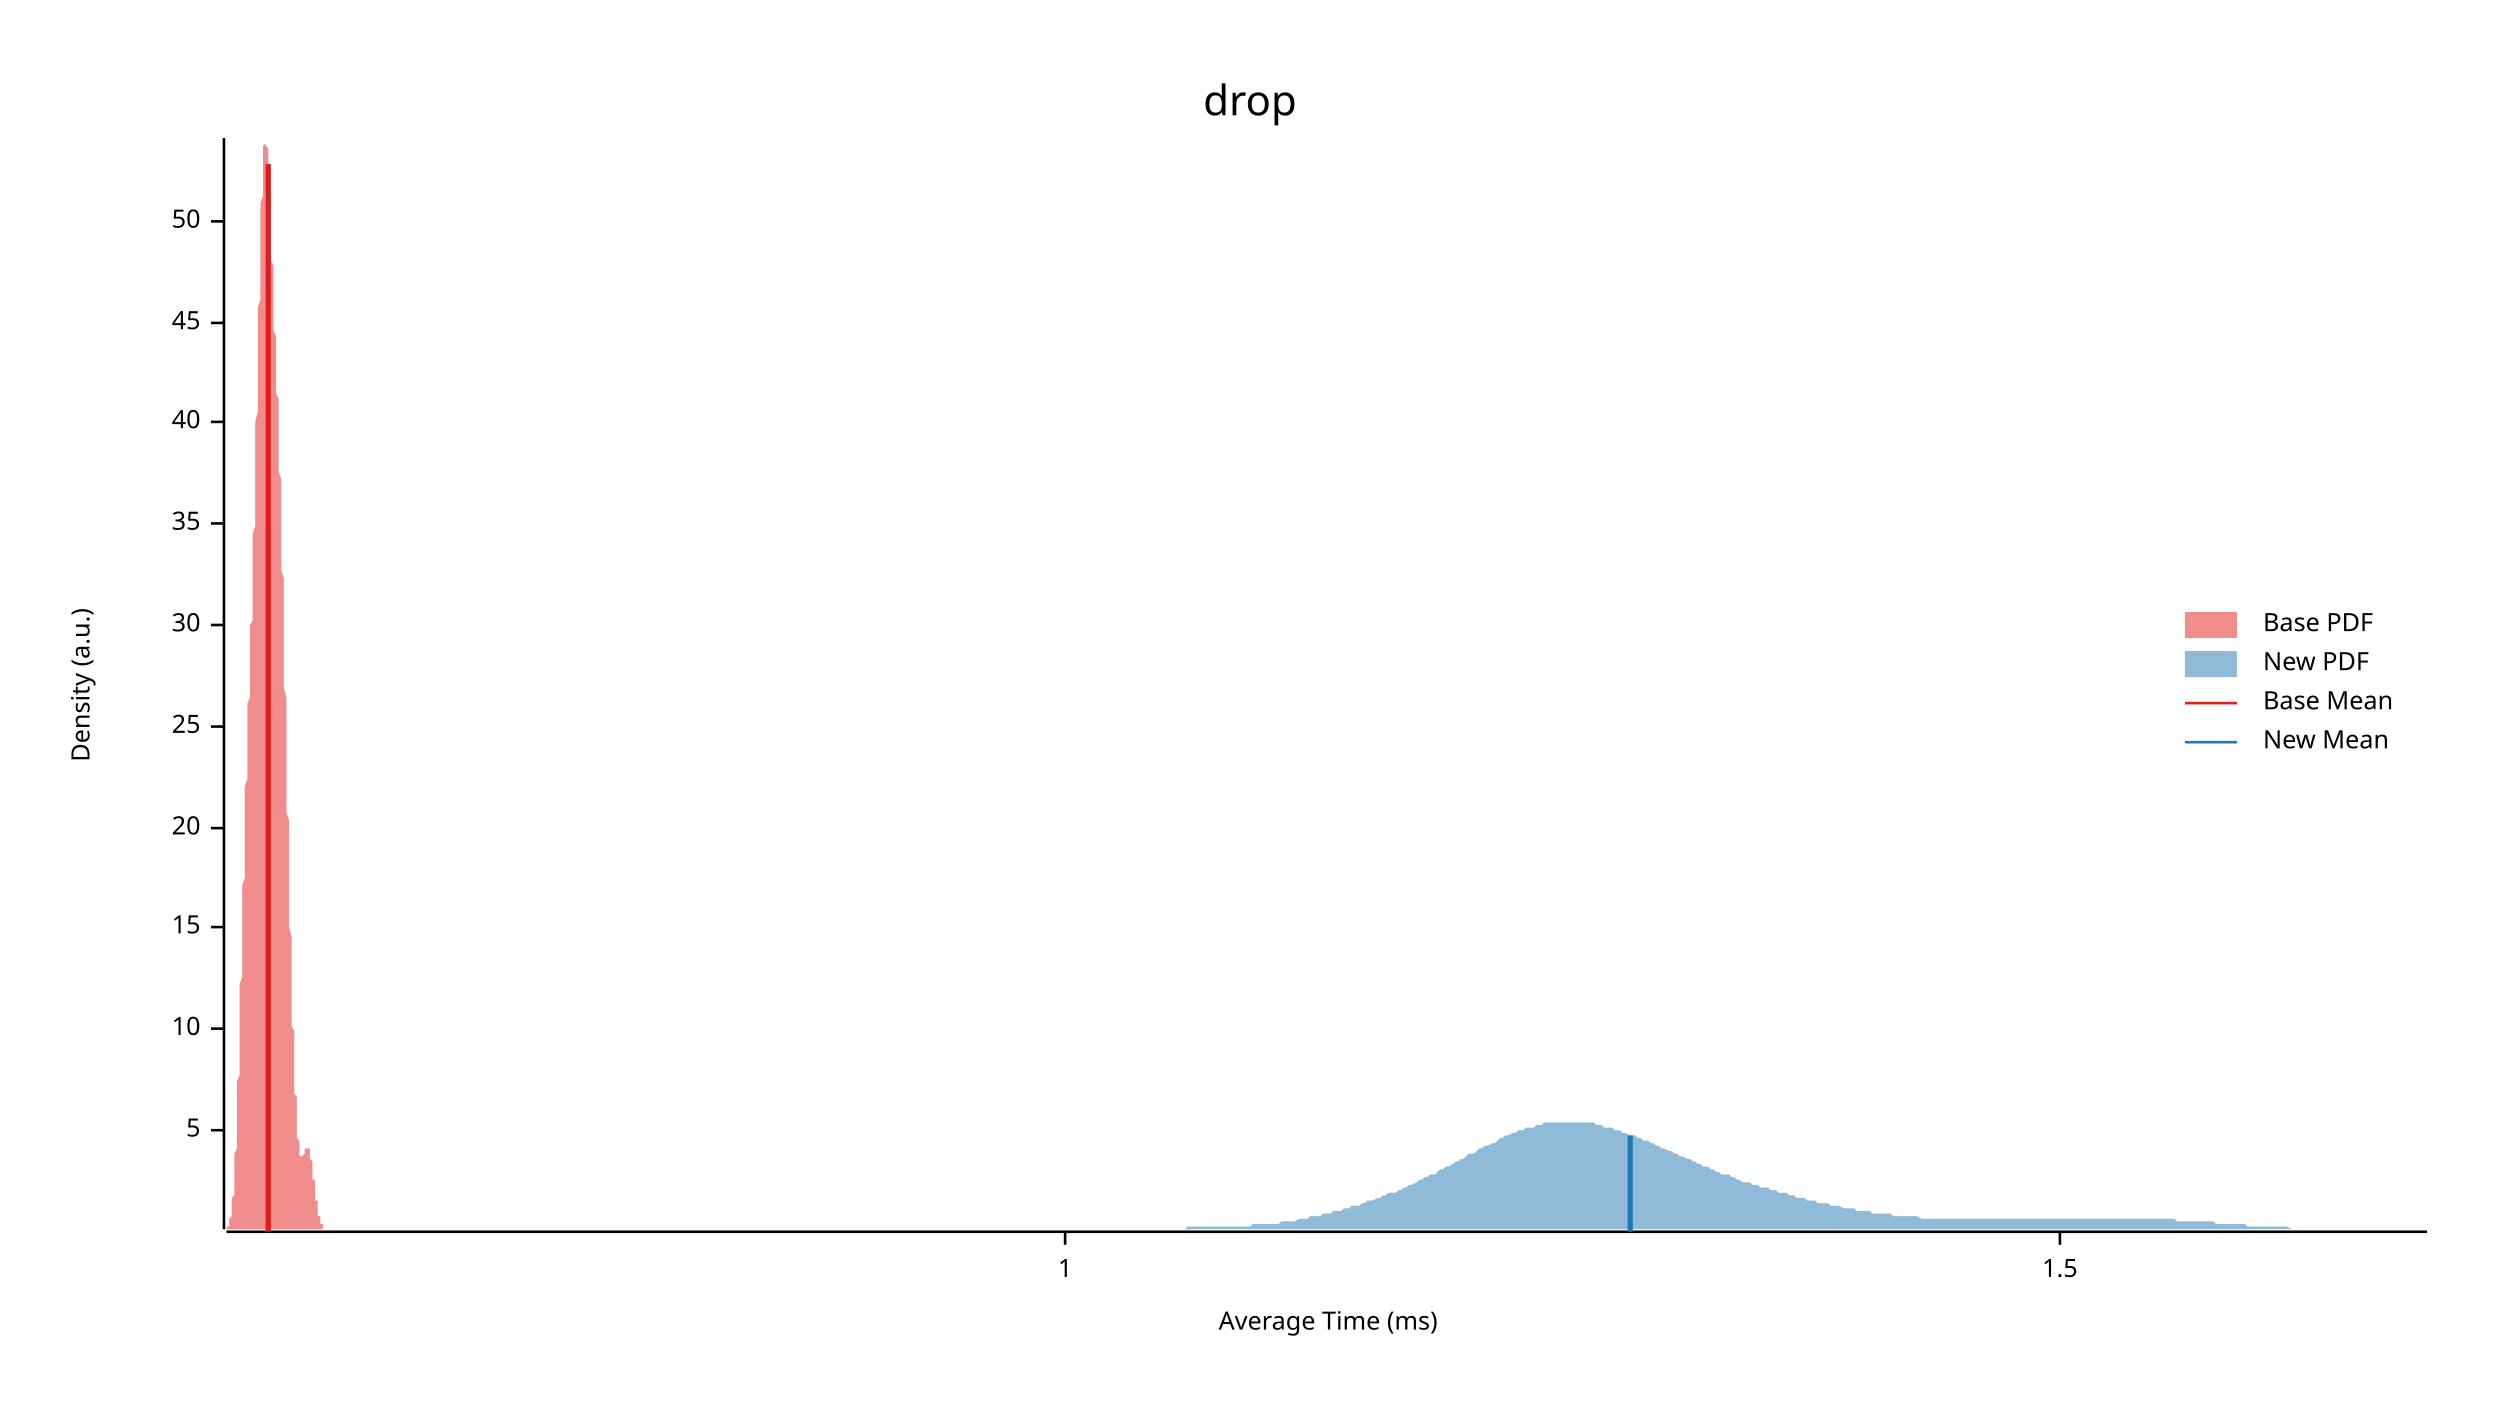
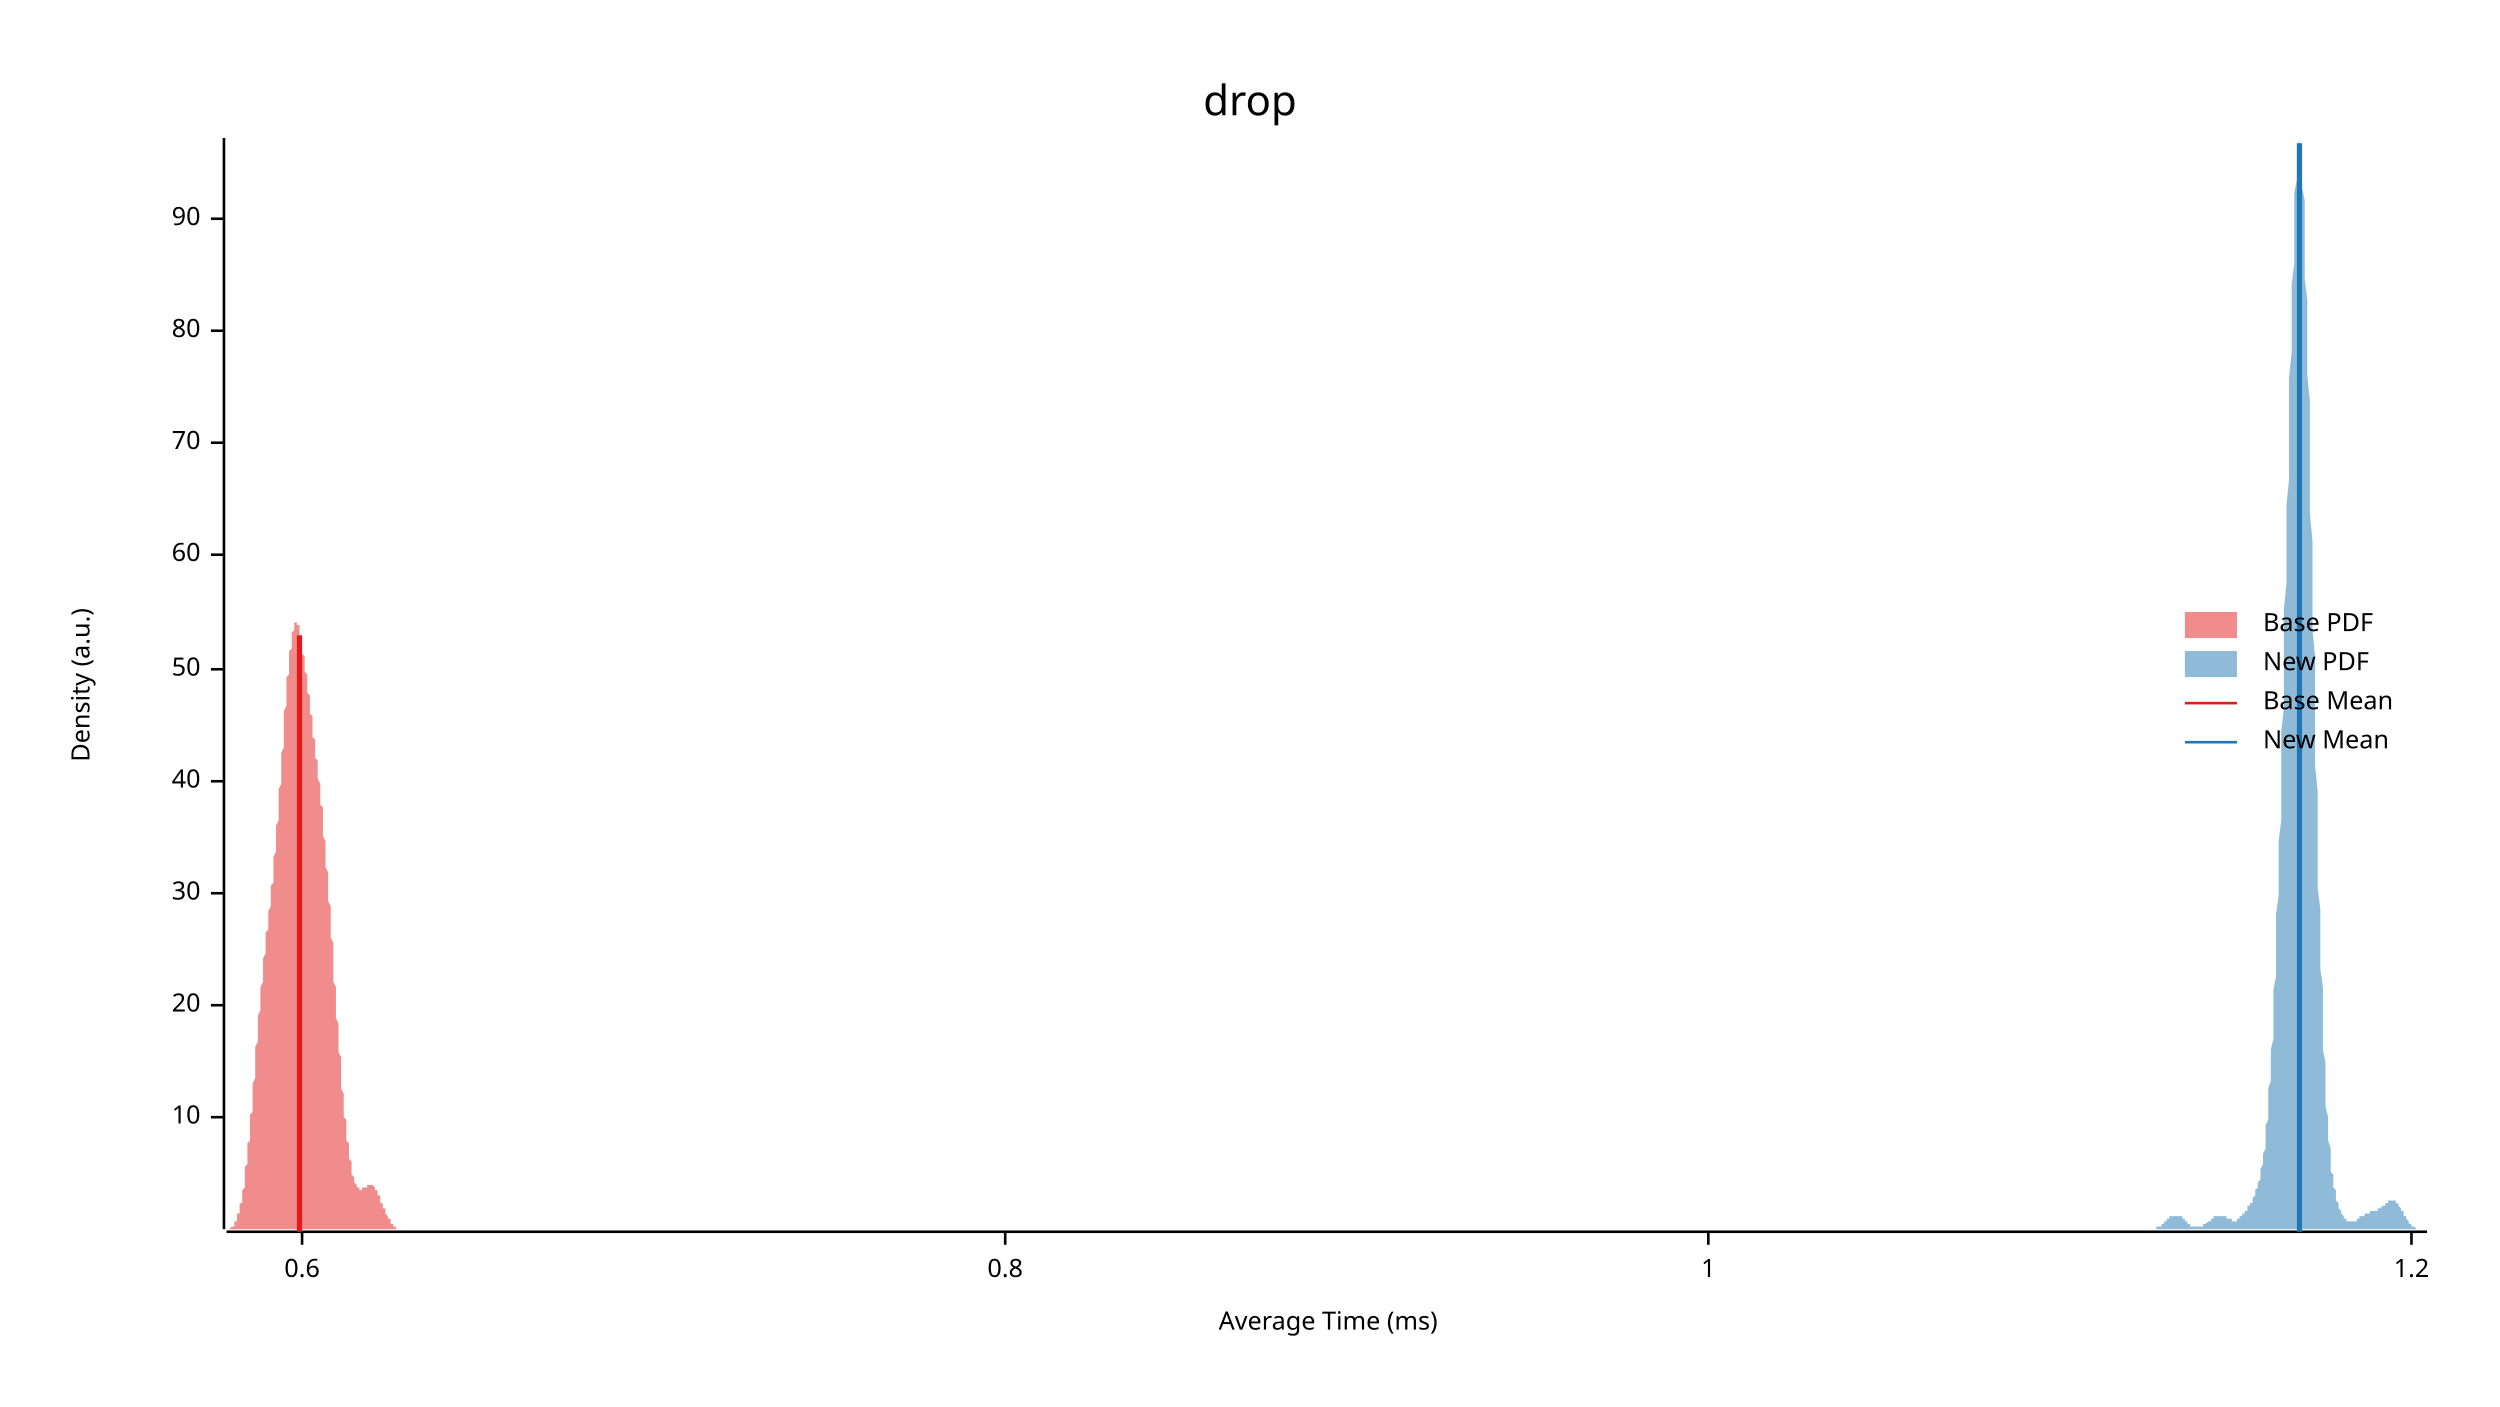
<svg xmlns="http://www.w3.org/2000/svg" width="960" height="540" viewBox="0 0 960 540">
  <text x="480" y="32" dy="0.76em" text-anchor="middle" font-family="sans-serif" font-size="16.129" opacity="1" fill="#000000">
drop
</text>
  <text x="27" y="263" dy="0.76em" text-anchor="middle" font-family="sans-serif" font-size="9.677" opacity="1" fill="#000000" transform="rotate(270, 27, 263)">
Density (a.u.)
</text>
  <text x="510" y="513" dy="-0.5ex" text-anchor="middle" font-family="sans-serif" font-size="9.677" opacity="1" fill="#000000">
Average Time (ms)
</text>
  <polyline fill="none" opacity="1" stroke="#000000" stroke-width="1" points="86,53 86,472 " />
-   <text x="77" y="434" dy="0.5ex" text-anchor="end" font-family="sans-serif" font-size="9.677" opacity="1" fill="#000000">
- 5
- </text>
-   <polyline fill="none" opacity="1" stroke="#000000" stroke-width="1" points="81,434 86,434 " />
-   <text x="77" y="395" dy="0.5ex" text-anchor="end" font-family="sans-serif" font-size="9.677" opacity="1" fill="#000000">
+   <text x="77" y="429" dy="0.5ex" text-anchor="end" font-family="sans-serif" font-size="9.677" opacity="1" fill="#000000">
10
</text>
-   <polyline fill="none" opacity="1" stroke="#000000" stroke-width="1" points="81,395 86,395 " />
-   <text x="77" y="356" dy="0.5ex" text-anchor="end" font-family="sans-serif" font-size="9.677" opacity="1" fill="#000000">
- 15
- </text>
-   <polyline fill="none" opacity="1" stroke="#000000" stroke-width="1" points="81,356 86,356 " />
-   <text x="77" y="318" dy="0.5ex" text-anchor="end" font-family="sans-serif" font-size="9.677" opacity="1" fill="#000000">
+   <polyline fill="none" opacity="1" stroke="#000000" stroke-width="1" points="81,429 86,429 " />
+   <text x="77" y="386" dy="0.5ex" text-anchor="end" font-family="sans-serif" font-size="9.677" opacity="1" fill="#000000">
20
</text>
-   <polyline fill="none" opacity="1" stroke="#000000" stroke-width="1" points="81,318 86,318 " />
-   <text x="77" y="279" dy="0.5ex" text-anchor="end" font-family="sans-serif" font-size="9.677" opacity="1" fill="#000000">
- 25
- </text>
-   <polyline fill="none" opacity="1" stroke="#000000" stroke-width="1" points="81,279 86,279 " />
-   <text x="77" y="240" dy="0.5ex" text-anchor="end" font-family="sans-serif" font-size="9.677" opacity="1" fill="#000000">
+   <polyline fill="none" opacity="1" stroke="#000000" stroke-width="1" points="81,386 86,386 " />
+   <text x="77" y="343" dy="0.5ex" text-anchor="end" font-family="sans-serif" font-size="9.677" opacity="1" fill="#000000">
30
</text>
-   <polyline fill="none" opacity="1" stroke="#000000" stroke-width="1" points="81,240 86,240 " />
-   <text x="77" y="201" dy="0.5ex" text-anchor="end" font-family="sans-serif" font-size="9.677" opacity="1" fill="#000000">
- 35
- </text>
-   <polyline fill="none" opacity="1" stroke="#000000" stroke-width="1" points="81,201 86,201 " />
-   <text x="77" y="162" dy="0.5ex" text-anchor="end" font-family="sans-serif" font-size="9.677" opacity="1" fill="#000000">
+   <polyline fill="none" opacity="1" stroke="#000000" stroke-width="1" points="81,343 86,343 " />
+   <text x="77" y="300" dy="0.5ex" text-anchor="end" font-family="sans-serif" font-size="9.677" opacity="1" fill="#000000">
40
</text>
-   <polyline fill="none" opacity="1" stroke="#000000" stroke-width="1" points="81,162 86,162 " />
-   <text x="77" y="124" dy="0.5ex" text-anchor="end" font-family="sans-serif" font-size="9.677" opacity="1" fill="#000000">
- 45
- </text>
-   <polyline fill="none" opacity="1" stroke="#000000" stroke-width="1" points="81,124 86,124 " />
-   <text x="77" y="85" dy="0.5ex" text-anchor="end" font-family="sans-serif" font-size="9.677" opacity="1" fill="#000000">
+   <polyline fill="none" opacity="1" stroke="#000000" stroke-width="1" points="81,300 86,300 " />
+   <text x="77" y="257" dy="0.5ex" text-anchor="end" font-family="sans-serif" font-size="9.677" opacity="1" fill="#000000">
50
</text>
-   <polyline fill="none" opacity="1" stroke="#000000" stroke-width="1" points="81,85 86,85 " />
+   <polyline fill="none" opacity="1" stroke="#000000" stroke-width="1" points="81,257 86,257 " />
+   <text x="77" y="213" dy="0.5ex" text-anchor="end" font-family="sans-serif" font-size="9.677" opacity="1" fill="#000000">
+ 60
+ </text>
+   <polyline fill="none" opacity="1" stroke="#000000" stroke-width="1" points="81,213 86,213 " />
+   <text x="77" y="170" dy="0.5ex" text-anchor="end" font-family="sans-serif" font-size="9.677" opacity="1" fill="#000000">
+ 70
+ </text>
+   <polyline fill="none" opacity="1" stroke="#000000" stroke-width="1" points="81,170 86,170 " />
+   <text x="77" y="127" dy="0.5ex" text-anchor="end" font-family="sans-serif" font-size="9.677" opacity="1" fill="#000000">
+ 80
+ </text>
+   <polyline fill="none" opacity="1" stroke="#000000" stroke-width="1" points="81,127 86,127 " />
+   <text x="77" y="84" dy="0.5ex" text-anchor="end" font-family="sans-serif" font-size="9.677" opacity="1" fill="#000000">
+ 90
+ </text>
+   <polyline fill="none" opacity="1" stroke="#000000" stroke-width="1" points="81,84 86,84 " />
  <polyline fill="none" opacity="1" stroke="#000000" stroke-width="1" points="87,473 932,473 " />
-   <text x="409" y="483" dy="0.76em" text-anchor="middle" font-family="sans-serif" font-size="9.677" opacity="1" fill="#000000">
+   <text x="116" y="483" dy="0.76em" text-anchor="middle" font-family="sans-serif" font-size="9.677" opacity="1" fill="#000000">
+ 0.6
+ </text>
+   <polyline fill="none" opacity="1" stroke="#000000" stroke-width="1" points="116,473 116,478 " />
+   <text x="386" y="483" dy="0.76em" text-anchor="middle" font-family="sans-serif" font-size="9.677" opacity="1" fill="#000000">
+ 0.8
+ </text>
+   <polyline fill="none" opacity="1" stroke="#000000" stroke-width="1" points="386,473 386,478 " />
+   <text x="656" y="483" dy="0.76em" text-anchor="middle" font-family="sans-serif" font-size="9.677" opacity="1" fill="#000000">
1
</text>
-   <polyline fill="none" opacity="1" stroke="#000000" stroke-width="1" points="409,473 409,478 " />
-   <text x="791" y="483" dy="0.76em" text-anchor="middle" font-family="sans-serif" font-size="9.677" opacity="1" fill="#000000">
- 1.5
+   <polyline fill="none" opacity="1" stroke="#000000" stroke-width="1" points="656,473 656,478 " />
+   <text x="926" y="483" dy="0.76em" text-anchor="middle" font-family="sans-serif" font-size="9.677" opacity="1" fill="#000000">
+ 1.2
</text>
-   <polyline fill="none" opacity="1" stroke="#000000" stroke-width="1" points="791,473 791,478 " />
-   <polygon opacity="0.5" fill="#E31A1C" points="87,472 87,472 87,472 87,472 87,472 87,472 87,472 87,472 87,472 87,471 87,471 87,471 87,471 88,471 88,471 88,471 88,470 88,470 88,470 88,470 88,469 88,469 88,469 88,469 88,468 88,468 89,467 89,467 89,466 89,466 89,465 89,465 89,464 89,464 89,463 89,462 89,461 89,460 89,460 90,459 90,458 90,457 90,456 90,454 90,453 90,452 90,451 90,449 90,448 90,446 90,445 90,443 91,441 91,439 91,437 91,436 91,434 91,431 91,429 91,427 91,425 91,422 91,420 91,418 91,415 92,413 92,410 92,407 92,404 92,402 92,399 92,396 92,393 92,390 92,387 92,384 92,381 92,378 93,375 93,371 93,368 93,365 93,362 93,359 93,356 93,352 93,349 93,346 93,343 93,340 94,337 94,334 94,331 94,328 94,325 94,322 94,319 94,316 94,313 94,310 94,307 94,305 94,302 95,299 95,297 95,294 95,292 95,289 95,287 95,284 95,282 95,279 95,277 95,275 95,272 95,270 96,268 96,266 96,263 96,261 96,259 96,257 96,254 96,252 96,250 96,247 96,245 96,243 96,240 97,238 97,236 97,233 97,230 97,228 97,225 97,223 97,220 97,217 97,214 97,211 97,208 97,205 98,202 98,199 98,196 98,193 98,189 98,186 98,183 98,179 98,176 98,172 98,169 98,165 98,162 99,158 99,154 99,151 99,147 99,143 99,140 99,136 99,132 99,129 99,125 99,122 99,118 100,115 100,111 100,108 100,104 100,101 100,98 100,95 100,92 100,89 100,86 100,83 100,80 100,78 101,75 101,73 101,71 101,69 101,67 101,65 101,63 101,62 101,60 101,59 101,58 101,57 101,56 102,55 102,55 102,54 102,54 102,54 102,53 102,54 102,54 102,54 102,54 102,55 102,56 102,56 103,57 103,58 103,59 103,61 103,62 103,63 103,65 103,66 103,68 103,69 103,71 103,73 103,74 104,76 104,78 104,80 104,82 104,84 104,86 104,88 104,90 104,92 104,94 104,96 104,98 104,100 105,102 105,104 105,106 105,108 105,110 105,112 105,114 105,116 105,119 105,121 105,123 105,125 105,127 106,129 106,131 106,133 106,135 106,137 106,139 106,141 106,143 106,145 106,147 106,149 106,151 107,153 107,155 107,157 107,160 107,162 107,164 107,166 107,169 107,171 107,174 107,176 107,179 107,181 108,184 108,187 108,189 108,192 108,195 108,198 108,201 108,204 108,207 108,210 108,213 108,216 108,219 109,222 109,226 109,229 109,232 109,236 109,239 109,243 109,246 109,250 109,253 109,257 109,260 109,264 110,268 110,271 110,275 110,279 110,282 110,286 110,290 110,293 110,297 110,301 110,304 110,308 110,312 111,315 111,319 111,322 111,326 111,329 111,333 111,336 111,340 111,343 111,347 111,350 111,353 111,356 112,360 112,363 112,366 112,369 112,372 112,375 112,378 112,381 112,383 112,386 112,389 112,391 112,394 113,396 113,399 113,401 113,404 113,406 113,408 113,410 113,412 113,414 113,416 113,418 113,420 114,421 114,423 114,425 114,426 114,427 114,429 114,430 114,431 114,433 114,434 114,435 114,436 114,437 115,438 115,438 115,439 115,440 115,441 115,441 115,442 115,442 115,443 115,443 115,443 115,444 115,444 116,444 116,444 116,444 116,444 116,444 116,444 116,444 116,444 116,444 116,444 116,444 116,444 116,444 117,443 117,443 117,443 117,443 117,443 117,442 117,442 117,442 117,442 117,442 117,441 117,441 117,441 118,441 118,441 118,441 118,441 118,441 118,441 118,441 118,441 118,441 118,441 118,441 118,441 118,441 119,441 119,442 119,442 119,442 119,442 119,443 119,443 119,443 119,444 119,444 119,445 119,445 120,446 120,446 120,447 120,447 120,448 120,449 120,449 120,450 120,450 120,451 120,452 120,452 120,453 121,453 121,454 121,455 121,455 121,456 121,457 121,457 121,458 121,458 121,459 121,460 121,460 121,461 122,461 122,462 122,462 122,463 122,463 122,464 122,464 122,465 122,465 122,466 122,466 122,466 122,467 123,467 123,467 123,468 123,468 123,468 123,469 123,469 123,469 123,469 123,470 123,470 123,470 123,470 124,470 124,471 124,471 124,471 124,471 124,471 124,471 124,471 124,471 124,471 124,472 124,472 124,472 125,472 125,472 125,472 125,472 125,472 125,472 125,472 125,472 125,472 125,472 125,472 125,472 87,472 " />
-   <polygon opacity="0.5" fill="#1F78B4" points="355,472 357,472 358,472 359,472 360,472 361,472 362,472 364,472 365,472 366,472 367,472 368,472 369,472 371,472 372,472 373,472 374,472 375,472 376,472 377,472 379,472 380,472 381,472 382,472 383,472 384,472 386,472 387,472 388,472 389,472 390,472 391,472 392,472 394,472 395,472 396,472 397,472 398,472 399,472 401,472 402,472 403,472 404,472 405,472 406,472 407,472 409,472 410,472 411,472 412,472 413,472 414,472 416,472 417,472 418,472 419,472 420,472 421,472 422,472 424,472 425,472 426,472 427,472 428,472 429,472 431,472 432,472 433,472 434,472 435,472 436,472 437,472 439,472 440,472 441,472 442,472 443,472 444,472 446,472 447,472 448,472 449,472 450,472 451,472 452,472 454,472 455,472 456,471 457,471 458,471 459,471 461,471 462,471 463,471 464,471 465,471 466,471 467,471 469,471 470,471 471,471 472,471 473,471 474,471 476,471 477,471 478,471 479,471 480,471 481,470 482,470 484,470 485,470 486,470 487,470 488,470 489,470 491,470 492,469 493,469 494,469 495,469 496,469 497,469 499,468 500,468 501,468 502,468 503,467 504,467 506,467 507,467 508,466 509,466 510,466 511,466 512,465 514,465 515,465 516,464 517,464 518,464 519,463 521,463 522,463 523,462 524,462 525,461 526,461 527,461 529,460 530,460 531,459 532,459 533,458 534,458 536,458 537,457 538,457 539,456 540,456 541,455 542,455 544,454 545,453 546,453 547,452 548,452 549,451 551,451 552,450 553,449 554,449 555,448 556,448 558,447 559,446 560,446 561,445 562,445 563,444 564,443 566,443 567,442 568,441 569,441 570,440 571,440 573,439 574,439 575,438 576,437 577,437 578,436 579,436 581,435 582,435 583,434 584,434 585,434 586,433 588,433 589,433 590,432 591,432 592,432 593,431 594,431 596,431 597,431 598,431 599,431 600,431 601,431 603,431 604,431 605,431 606,431 607,431 608,431 609,431 611,431 612,431 613,432 614,432 615,432 616,433 618,433 619,433 620,434 621,434 622,434 623,435 624,435 626,436 627,436 628,436 629,437 630,437 631,438 633,438 634,439 635,439 636,440 637,440 638,441 639,441 641,442 642,442 643,443 644,443 645,444 646,444 648,445 649,445 650,446 651,446 652,447 653,447 654,448 656,448 657,449 658,449 659,450 660,450 661,451 663,451 664,451 665,452 666,452 667,453 668,453 669,454 671,454 672,454 673,455 674,455 675,455 676,456 678,456 679,456 680,457 681,457 682,457 683,458 684,458 686,458 687,459 688,459 689,459 690,460 691,460 693,460 694,461 695,461 696,461 697,461 698,462 699,462 701,462 702,462 703,463 704,463 705,463 706,463 708,464 709,464 710,464 711,464 712,464 713,465 714,465 716,465 717,465 718,465 719,466 720,466 721,466 723,466 724,466 725,466 726,466 727,467 728,467 729,467 731,467 732,467 733,467 734,467 735,467 736,467 738,468 739,468 740,468 741,468 742,468 743,468 745,468 746,468 747,468 748,468 749,468 750,468 751,468 753,468 754,468 755,468 756,468 757,468 758,468 760,468 761,468 762,468 763,468 764,468 765,468 766,468 768,468 769,468 770,468 771,468 772,468 773,468 775,468 776,468 777,468 778,468 779,468 780,468 781,468 783,468 784,468 785,468 786,468 787,468 788,468 790,468 791,468 792,468 793,468 794,468 795,468 796,468 798,468 799,468 800,468 801,468 802,468 803,468 805,468 806,468 807,468 808,468 809,468 810,468 811,468 813,468 814,468 815,468 816,468 817,468 818,468 820,468 821,468 822,468 823,468 824,468 825,468 826,468 828,468 829,468 830,468 831,468 832,468 833,468 835,468 836,469 837,469 838,469 839,469 840,469 841,469 843,469 844,469 845,469 846,469 847,469 848,469 850,469 851,470 852,470 853,470 854,470 855,470 856,470 858,470 859,470 860,470 861,470 862,470 863,471 865,471 866,471 867,471 868,471 869,471 870,471 871,471 873,471 874,471 875,471 876,471 877,471 878,471 880,472 881,472 882,472 883,472 884,472 885,472 886,472 888,472 889,472 890,472 891,472 892,472 893,472 895,472 896,472 897,472 898,472 899,472 900,472 901,472 903,472 904,472 905,472 906,472 907,472 908,472 910,472 911,472 912,472 913,472 914,472 915,472 916,472 918,472 919,472 920,472 921,472 922,472 923,472 925,472 926,472 927,472 928,472 929,472 930,472 932,472 932,472 355,472 " />
-   <polyline fill="none" opacity="1" stroke="#E31A1C" stroke-width="2" points="103,473 103,63 " />
-   <polyline fill="none" opacity="1" stroke="#1F78B4" stroke-width="2" points="626,473 626,436 " />
+   <polyline fill="none" opacity="1" stroke="#000000" stroke-width="1" points="926,473 926,478 " />
+   <polygon opacity="0.5" fill="#E31A1C" points="87,472 87,472 87,472 87,472 87,472 87,472 87,472 87,472 88,472 88,472 88,472 88,472 88,472 88,472 88,472 89,471 89,471 89,471 89,471 89,471 89,471 89,471 90,471 90,470 90,470 90,470 90,470 90,469 90,469 90,469 91,469 91,468 91,468 91,468 91,467 91,467 91,466 92,466 92,465 92,465 92,464 92,464 92,463 92,462 93,462 93,461 93,460 93,460 93,459 93,458 93,457 94,456 94,455 94,454 94,453 94,452 94,451 94,450 94,448 95,447 95,446 95,445 95,443 95,442 95,441 95,439 96,438 96,436 96,435 96,433 96,431 96,430 96,428 97,427 97,425 97,423 97,421 97,420 97,418 97,416 98,414 98,413 98,411 98,409 98,407 98,406 98,404 98,402 99,400 99,399 99,397 99,395 99,393 99,392 99,390 100,388 100,387 100,385 100,384 100,382 100,381 100,379 101,377 101,376 101,375 101,373 101,372 101,370 101,369 101,368 102,366 102,365 102,364 102,362 102,361 102,360 102,358 103,357 103,356 103,355 103,353 103,352 103,351 103,350 104,348 104,347 104,346 104,345 104,343 104,342 104,340 105,339 105,338 105,336 105,335 105,333 105,332 105,330 105,329 106,327 106,325 106,324 106,322 106,320 106,318 106,317 107,315 107,313 107,311 107,309 107,307 107,305 107,303 108,301 108,299 108,297 108,295 108,293 108,291 108,289 109,287 109,285 109,283 109,281 109,279 109,277 109,275 109,273 110,271 110,269 110,267 110,266 110,264 110,262 110,260 111,259 111,257 111,256 111,254 111,253 111,251 111,250 112,249 112,248 112,246 112,245 112,244 112,244 112,243 113,242 113,241 113,241 113,240 113,240 113,240 113,239 113,239 114,239 114,239 114,239 114,239 114,239 114,240 114,240 115,240 115,241 115,241 115,242 115,242 115,243 115,244 116,244 116,245 116,246 116,247 116,248 116,249 116,250 116,251 117,252 117,253 117,254 117,255 117,256 117,257 117,258 118,259 118,260 118,262 118,263 118,264 118,265 118,266 119,267 119,268 119,270 119,271 119,272 119,273 119,274 120,275 120,276 120,277 120,279 120,280 120,281 120,282 120,283 121,284 121,285 121,286 121,288 121,289 121,290 121,291 122,292 122,293 122,295 122,296 122,297 122,298 122,299 123,301 123,302 123,303 123,305 123,306 123,307 123,309 124,310 124,312 124,313 124,315 124,316 124,318 124,319 124,321 125,323 125,324 125,326 125,328 125,329 125,331 125,333 126,335 126,337 126,339 126,341 126,342 126,344 126,346 127,348 127,350 127,352 127,354 127,356 127,358 127,360 128,362 128,364 128,367 128,369 128,371 128,373 128,375 128,377 129,379 129,381 129,383 129,385 129,387 129,389 129,391 130,393 130,395 130,397 130,399 130,401 130,402 130,404 131,406 131,408 131,410 131,411 131,413 131,415 131,417 131,418 132,420 132,421 132,423 132,424 132,426 132,427 132,429 133,430 133,432 133,433 133,434 133,435 133,437 133,438 134,439 134,440 134,441 134,442 134,443 134,444 134,445 135,446 135,447 135,447 135,448 135,449 135,450 135,450 135,451 136,452 136,452 136,453 136,453 136,454 136,454 136,454 137,455 137,455 137,455 137,456 137,456 137,456 137,456 138,456 138,457 138,457 138,457 138,457 138,457 138,457 139,457 139,457 139,457 139,457 139,457 139,457 139,456 139,456 140,456 140,456 140,456 140,456 140,456 140,456 140,456 141,456 141,455 141,455 141,455 141,455 141,455 141,455 142,455 142,455 142,455 142,455 142,455 142,455 142,455 142,455 143,455 143,455 143,455 143,455 143,455 143,455 143,455 144,456 144,456 144,456 144,456 144,456 144,457 144,457 145,457 145,457 145,458 145,458 145,458 145,459 145,459 146,459 146,460 146,460 146,460 146,461 146,461 146,461 146,462 147,462 147,462 147,463 147,463 147,463 147,464 147,464 148,464 148,465 148,465 148,465 148,466 148,466 148,466 149,467 149,467 149,467 149,467 149,468 149,468 149,468 150,468 150,469 150,469 150,469 150,469 150,470 150,470 150,470 151,470 151,470 151,470 151,471 151,471 151,471 151,471 152,471 152,471 152,471 152,471 152,471 152,472 152,472 153,472 153,472 153,472 153,472 153,472 153,472 153,472 154,472 154,472 154,472 154,472 154,472 154,472 154,472 154,472 155,472 155,472 155,472 155,472 155,472 155,472 87,472 " />
+   <polygon opacity="0.5" fill="#1F78B4" points="824,472 824,472 824,472 824,472 825,472 825,472 825,472 825,472 825,472 826,472 826,472 826,472 826,472 827,472 827,472 827,472 827,472 827,472 828,472 828,472 828,472 828,471 828,471 829,471 829,471 829,471 829,471 830,471 830,470 830,470 830,470 830,470 831,470 831,469 831,469 831,469 831,469 832,469 832,468 832,468 832,468 833,468 833,468 833,468 833,467 833,467 834,467 834,467 834,467 834,467 835,467 835,467 835,467 835,467 835,467 836,467 836,467 836,467 836,467 836,467 837,467 837,467 837,467 837,467 838,467 838,468 838,468 838,468 838,468 839,468 839,469 839,469 839,469 839,469 840,469 840,470 840,470 840,470 841,470 841,470 841,470 841,471 841,471 842,471 842,471 842,471 842,471 843,471 843,471 843,471 843,471 843,471 844,471 844,471 844,471 844,471 844,471 845,471 845,471 845,471 845,471 846,471 846,471 846,471 846,471 846,470 847,470 847,470 847,470 847,470 847,470 848,469 848,469 848,469 848,469 849,469 849,468 849,468 849,468 849,468 850,468 850,467 850,467 850,467 850,467 851,467 851,467 851,467 851,467 852,467 852,467 852,467 852,466 852,467 853,467 853,467 853,467 853,467 854,467 854,467 854,467 854,467 854,467 855,467 855,467 855,468 855,468 855,468 856,468 856,468 856,468 856,468 857,468 857,469 857,469 857,469 857,469 858,469 858,469 858,469 858,469 858,469 859,469 859,469 859,468 859,468 860,468 860,468 860,468 860,468 860,467 861,467 861,467 861,467 861,466 862,466 862,466 862,466 862,465 862,465 863,465 863,464 863,464 863,464 863,463 864,463 864,463 864,462 864,462 865,462 865,461 865,461 865,460 865,460 866,459 866,459 866,458 866,458 866,457 867,456 867,456 867,455 867,454 868,453 868,452 868,451 868,450 868,449 869,447 869,446 869,444 869,443 870,441 870,439 870,437 870,435 870,432 871,430 871,427 871,424 871,421 871,418 872,415 872,411 872,407 872,403 873,399 873,395 873,390 873,385 873,380 874,375 874,369 874,363 874,357 874,351 875,344 875,337 875,330 875,323 876,315 876,307 876,299 876,290 876,281 877,272 877,263 877,254 877,244 877,234 878,224 878,214 878,204 878,194 879,184 879,174 879,164 879,154 879,145 880,135 880,126 880,117 880,109 881,101 881,93 881,86 881,80 881,74 882,69 882,64 882,61 882,58 882,56 883,54 883,53 883,54 883,55 884,57 884,59 884,63 884,67 884,72 885,77 885,84 885,91 885,98 885,107 886,115 886,124 886,134 886,144 887,154 887,165 887,175 887,186 887,197 888,208 888,219 888,231 888,242 889,252 889,263 889,274 889,284 889,294 890,304 890,314 890,323 890,332 890,341 891,349 891,357 891,364 891,372 892,379 892,385 892,391 892,397 892,403 893,408 893,413 893,417 893,421 893,425 894,429 894,432 894,435 894,438 895,441 895,443 895,446 895,448 895,450 896,451 896,453 896,454 896,456 897,457 897,458 897,459 897,460 897,461 898,462 898,463 898,463 898,464 898,464 899,465 899,465 899,466 899,466 900,467 900,467 900,467 900,468 900,468 901,468 901,468 901,469 901,469 901,469 902,469 902,469 902,469 902,469 903,469 903,469 903,469 903,469 903,469 904,469 904,469 904,469 904,469 905,469 905,469 905,469 905,468 905,468 906,468 906,468 906,468 906,468 906,467 907,467 907,467 907,467 907,467 908,467 908,467 908,466 908,466 908,466 909,466 909,466 909,466 909,466 909,466 910,466 910,466 910,466 910,465 911,465 911,465 911,465 911,465 911,465 912,465 912,465 912,465 912,465 912,465 913,465 913,465 913,465 913,464 914,464 914,464 914,464 914,464 914,464 915,463 915,463 915,463 915,463 916,463 916,462 916,462 916,462 916,462 917,462 917,461 917,461 917,461 917,461 918,461 918,461 918,461 918,461 919,461 919,461 919,461 919,461 919,461 920,461 920,461 920,462 920,462 920,462 921,462 921,463 921,463 921,463 922,464 922,464 922,464 922,465 922,465 923,465 923,466 923,466 923,467 924,467 924,467 924,468 924,468 924,468 925,469 925,469 925,469 925,469 925,470 926,470 926,470 926,470 926,471 927,471 927,471 927,471 927,471 927,471 928,472 928,472 928,472 928,472 928,472 929,472 929,472 929,472 929,472 930,472 930,472 930,472 930,472 930,472 931,472 931,472 931,472 931,472 932,472 932,472 824,472 " />
+   <polyline fill="none" opacity="1" stroke="#E31A1C" stroke-width="2" points="115,473 115,244 " />
+   <polyline fill="none" opacity="1" stroke="#1F78B4" stroke-width="2" points="883,473 883,55 " />
  <text x="869" y="235" dy="0.76em" text-anchor="start" font-family="sans-serif" font-size="9.677" opacity="1" fill="#000000">
Base PDF
</text>
  <text x="869" y="250" dy="0.76em" text-anchor="start" font-family="sans-serif" font-size="9.677" opacity="1" fill="#000000">
New PDF
</text>
  <text x="869" y="265" dy="0.76em" text-anchor="start" font-family="sans-serif" font-size="9.677" opacity="1" fill="#000000">
Base Mean
</text>
  <text x="869" y="280" dy="0.76em" text-anchor="start" font-family="sans-serif" font-size="9.677" opacity="1" fill="#000000">
New Mean
</text>
  <rect x="839" y="235" width="20" height="10" opacity="0.5" fill="#E31A1C" stroke="none" />
  <rect x="839" y="250" width="20" height="10" opacity="0.5" fill="#1F78B4" stroke="none" />
  <polyline fill="none" opacity="1" stroke="#E31A1C" stroke-width="1" points="839,270 859,270 " />
  <polyline fill="none" opacity="1" stroke="#1F78B4" stroke-width="1" points="839,285 859,285 " />
</svg>
